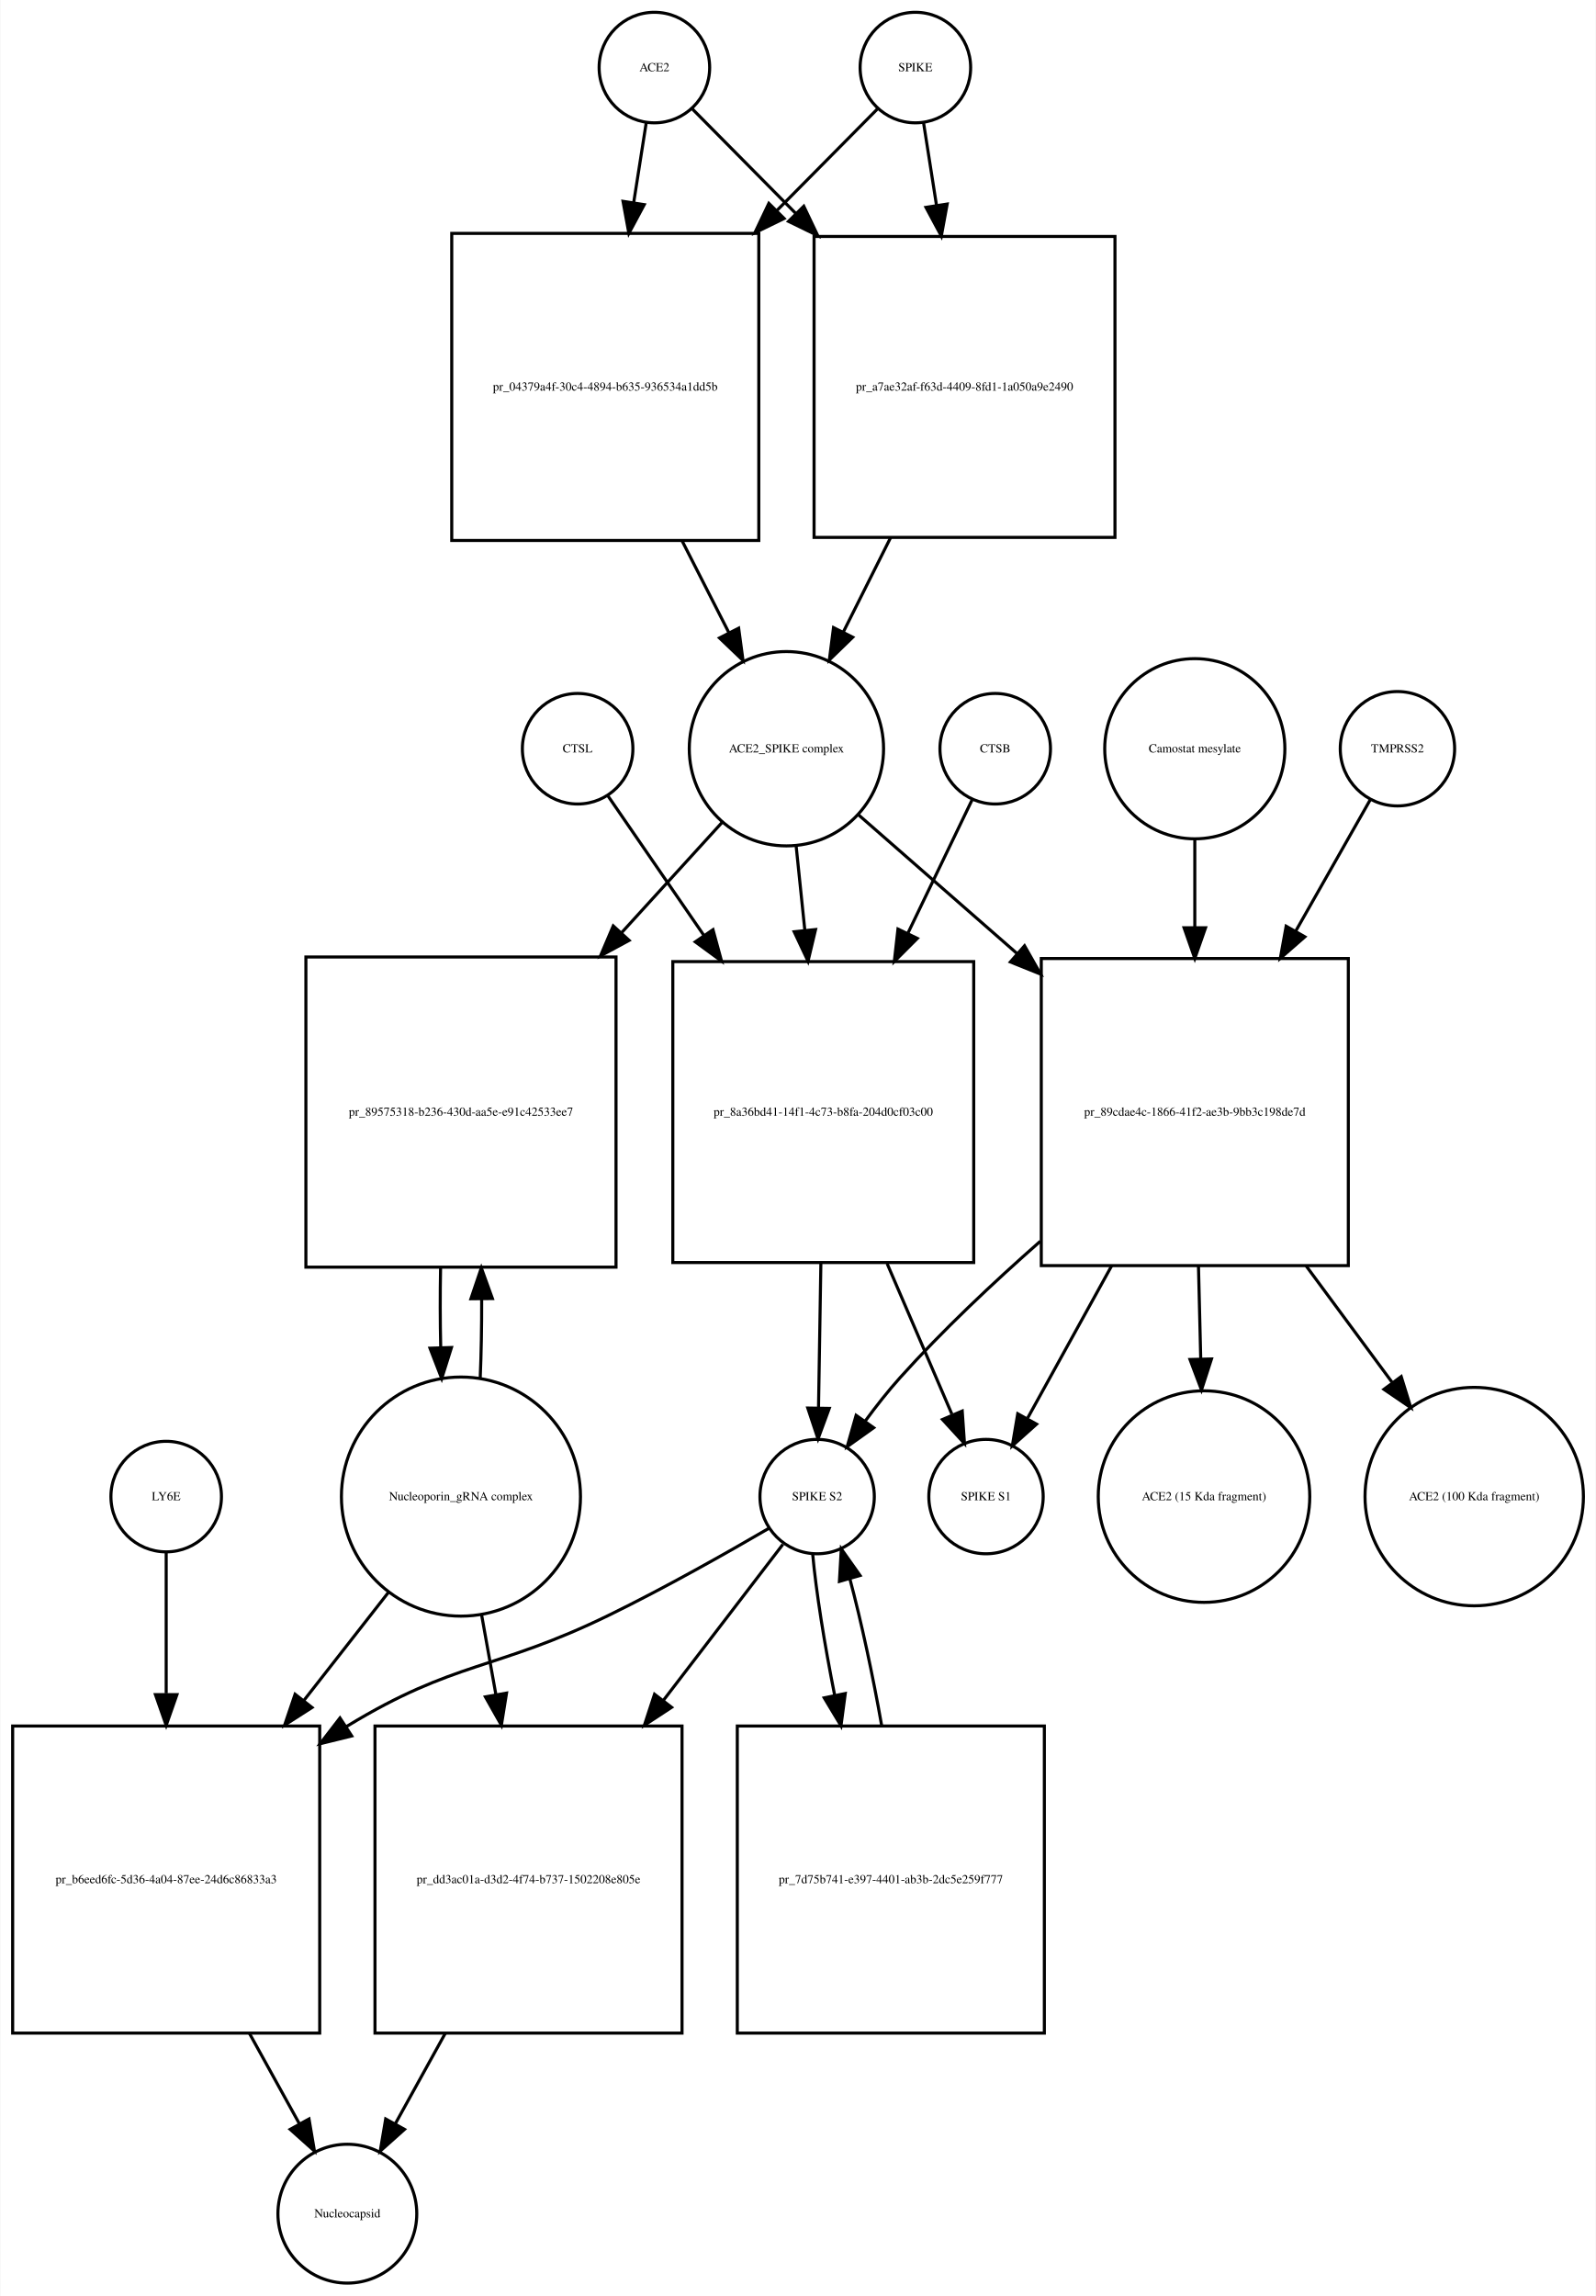
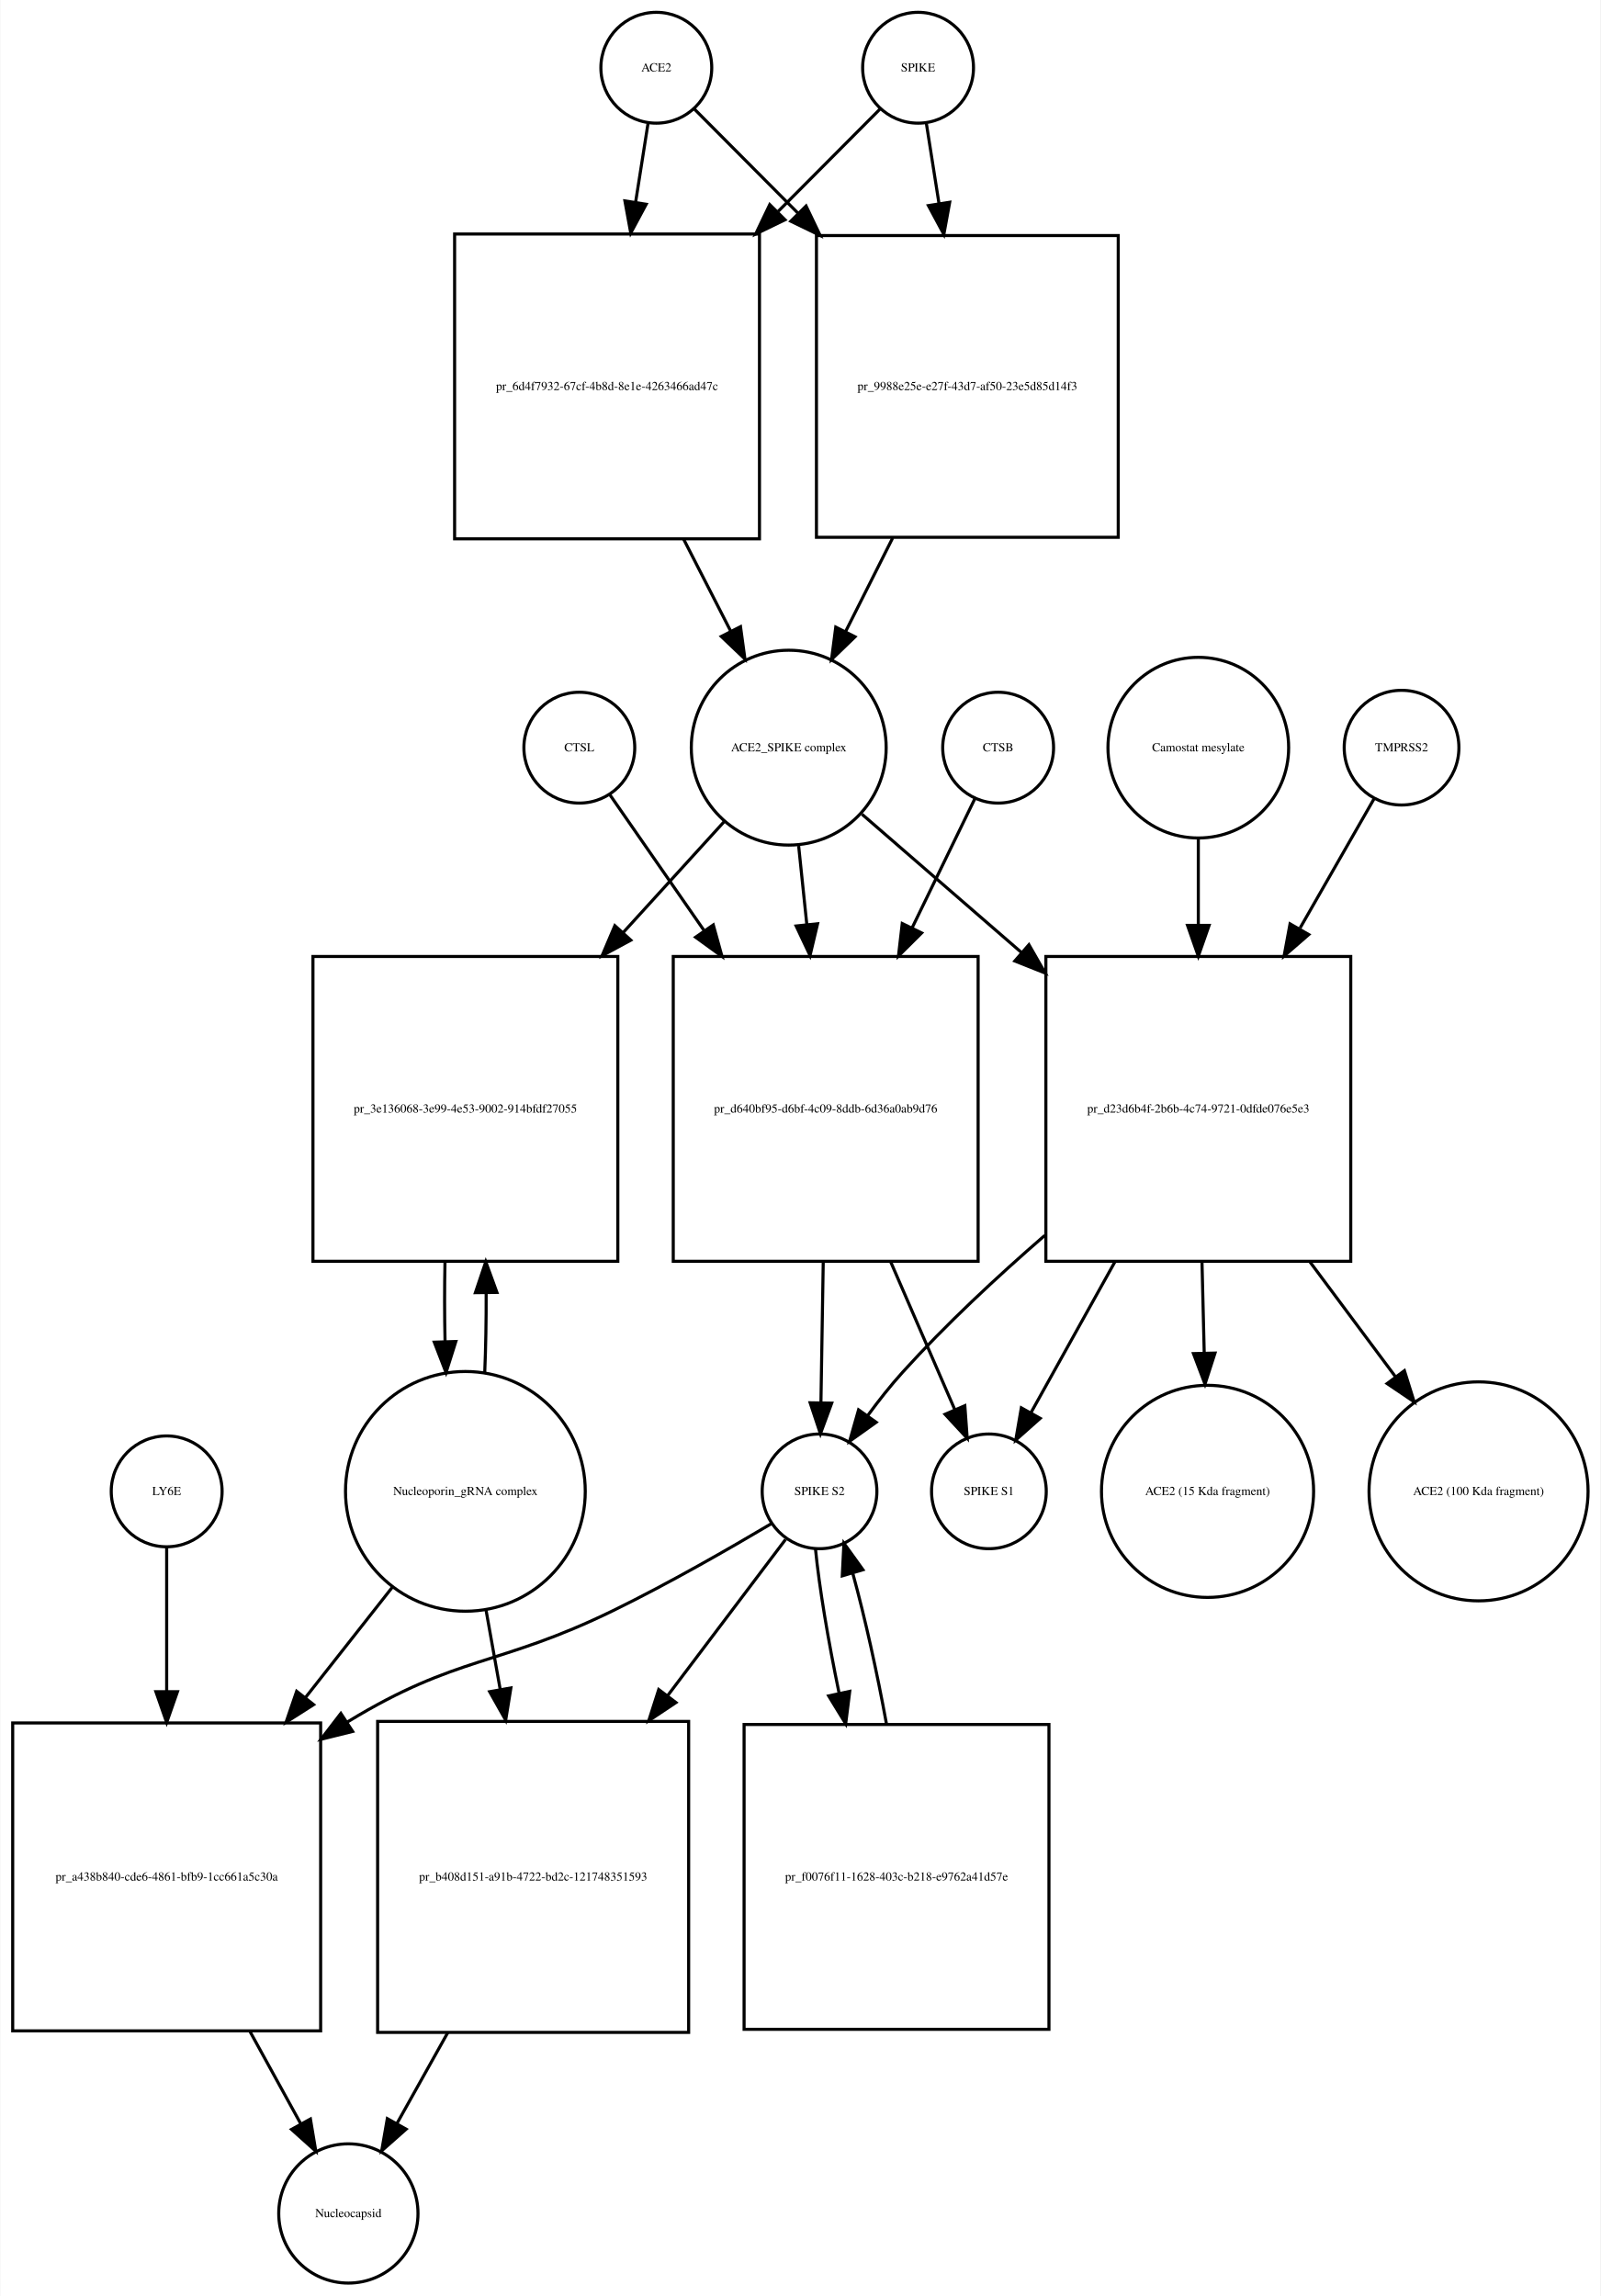
- <svg xmlns="http://www.w3.org/2000/svg" width="520pt" height="748pt" viewBox="0.00 0.00 519.53 747.68">
-   <g id="graph0" class="graph" transform="scale(1 1) rotate(0) translate(4 743.676)">
-     <polygon fill="white" stroke="none" points="-4,4 -4,-743.676 515.532,-743.676 515.532,4 -4,4" />
+ <svg xmlns="http://www.w3.org/2000/svg" width="520pt" height="746pt" viewBox="0.00 0.00 519.53 745.68">
+   <g id="graph0" class="graph" transform="scale(1 1) rotate(0) translate(4 741.676)">
+     <polygon fill="white" stroke="none" points="-4,4 -4,-741.676 515.532,-741.676 515.532,4 -4,4" />
    <g id="node1" class="node">
-       <ellipse fill="none" stroke="black" cx="209" cy="-721.676" rx="18" ry="18" />
-       <text text-anchor="middle" x="209" y="-720.476" font-family="Times,serif" font-size="4.00">ACE2</text>
+       <ellipse fill="none" stroke="black" cx="209" cy="-719.676" rx="18" ry="18" />
+       <text text-anchor="middle" x="209" y="-718.476" font-family="Times,serif" font-size="4.00">ACE2</text>
    </g>
    <g id="node2" class="node">
-       <polygon fill="none" stroke="black" points="243,-667.676 143,-667.676 143,-567.676 243,-567.676 243,-667.676" />
-       <text text-anchor="middle" x="193" y="-616.476" font-family="Times,serif" font-size="4.00">pr_04379a4f-30c4-4894-b635-936534a1dd5b</text>
+       <polygon fill="none" stroke="black" points="242.5,-665.676 143.5,-665.676 143.5,-566.676 242.5,-566.676 242.5,-665.676" />
+       <text text-anchor="middle" x="193" y="-614.976" font-family="Times,serif" font-size="4.00">pr_6d4f7932-67cf-4b8d-8e1e-4263466ad47c</text>
    </g>
    <g id="edge1" class="edge">
-       <path fill="none" stroke="black" d="M206.358,-703.833C205.199,-696.442 203.761,-687.279 202.263,-677.73" />
-       <polygon fill="black" stroke="black" points="205.697,-677.034 200.69,-667.697 198.782,-678.119 205.697,-677.034" />
+       <path fill="none" stroke="black" d="M206.286,-701.458C205.147,-694.231 203.748,-685.361 202.292,-676.12" />
+       <polygon fill="black" stroke="black" points="205.712,-675.338 200.697,-666.005 198.797,-676.428 205.712,-675.338" />
    </g>
    <g id="node17" class="node">
-       <polygon fill="none" stroke="black" points="359,-666.676 261,-666.676 261,-568.676 359,-568.676 359,-666.676" />
-       <text text-anchor="middle" x="310" y="-616.476" font-family="Times,serif" font-size="4.00">pr_a7ae32af-f63d-4409-8fd1-1a050a9e2490</text>
+       <polygon fill="none" stroke="black" points="359,-665.176 261,-665.176 261,-567.176 359,-567.176 359,-665.176" />
+       <text text-anchor="middle" x="310" y="-614.976" font-family="Times,serif" font-size="4.00">pr_9988e25e-e27f-43d7-af50-23e5d85d14f3</text>
    </g>
    <g id="edge2" class="edge">
-       <path fill="none" stroke="black" d="M221.385,-708.169C230.096,-699.372 242.425,-686.921 255.125,-674.094" />
-       <polygon fill="black" stroke="black" points="257.65,-676.519 262.199,-666.951 252.676,-671.594 257.65,-676.519" />
+       <path fill="none" stroke="black" d="M221.385,-706.23C230.096,-697.476 242.425,-685.086 255.125,-672.322" />
+       <polygon fill="black" stroke="black" points="257.626,-674.771 262.199,-665.214 252.664,-669.834 257.626,-674.771" />
    </g>
    <g id="node3" class="node">
-       <ellipse fill="none" stroke="black" cx="252" cy="-499.856" rx="31.641" ry="31.641" />
-       <text text-anchor="middle" x="252" y="-498.656" font-family="Times,serif" font-size="4.00">ACE2_SPIKE complex</text>
+       <ellipse fill="none" stroke="black" cx="252" cy="-498.856" rx="31.641" ry="31.641" />
+       <text text-anchor="middle" x="252" y="-497.656" font-family="Times,serif" font-size="4.00">ACE2_SPIKE complex</text>
    </g>
    <g id="edge3" class="edge">
-       <path fill="none" stroke="black" d="M218.021,-567.558C223.109,-557.57 228.379,-547.225 233.207,-537.749" />
-       <polygon fill="black" stroke="black" points="236.443,-539.107 237.863,-528.607 230.206,-535.929 236.443,-539.107" />
+       <path fill="none" stroke="black" d="M217.85,-566.604C222.952,-556.633 228.244,-546.289 233.096,-536.806" />
+       <polygon fill="black" stroke="black" points="236.338,-538.154 237.777,-527.657 230.106,-534.966 236.338,-538.154" />
    </g>
    <g id="node6" class="node">
-       <polygon fill="none" stroke="black" points="196.5,-432.037 95.5,-432.037 95.5,-331.037 196.5,-331.037 196.5,-432.037" />
-       <text text-anchor="middle" x="146" y="-380.337" font-family="Times,serif" font-size="4.00">pr_89575318-b236-430d-aa5e-e91c42533ee7</text>
+       <polygon fill="none" stroke="black" points="196.5,-431.037 97.5,-431.037 97.5,-332.037 196.5,-332.037 196.5,-431.037" />
+       <text text-anchor="middle" x="147" y="-380.337" font-family="Times,serif" font-size="4.00">pr_3e136068-3e99-4e53-9002-914bfdf27055</text>
    </g>
    <g id="edge4" class="edge">
-       <path fill="none" stroke="black" d="M231.058,-475.875C221.576,-465.47 209.901,-452.659 198.273,-439.898" />
-       <polygon fill="black" stroke="black" points="200.771,-437.444 191.448,-432.41 195.597,-442.159 200.771,-437.444" />
+       <path fill="none" stroke="black" d="M231.004,-474.797C221.499,-464.357 209.807,-451.516 198.2,-438.768" />
+       <polygon fill="black" stroke="black" points="200.713,-436.33 191.393,-431.292 195.537,-441.043 200.713,-436.33" />
    </g>
    <g id="node7" class="node">
-       <polygon fill="none" stroke="black" points="313,-430.537 215,-430.537 215,-332.537 313,-332.537 313,-430.537" />
-       <text text-anchor="middle" x="264" y="-380.337" font-family="Times,serif" font-size="4.00">pr_8a36bd41-14f1-4c73-b8fa-204d0cf03c00</text>
+       <polygon fill="none" stroke="black" points="313.5,-431.037 214.5,-431.037 214.5,-332.037 313.5,-332.037 313.5,-431.037" />
+       <text text-anchor="middle" x="264" y="-380.337" font-family="Times,serif" font-size="4.00">pr_d640bf95-d6bf-4c09-8ddb-6d36a0ab9d76</text>
    </g>
    <g id="edge5" class="edge">
-       <path fill="none" stroke="black" d="M255.184,-467.99C256.051,-459.588 257.019,-450.202 257.988,-440.812" />
-       <polygon fill="black" stroke="black" points="261.49,-440.975 259.035,-430.668 254.527,-440.256 261.49,-440.975" />
+       <path fill="none" stroke="black" d="M255.216,-466.953C256.043,-459.003 256.961,-450.181 257.883,-441.324" />
+       <polygon fill="black" stroke="black" points="261.366,-441.662 258.92,-431.354 254.404,-440.938 261.366,-441.662" />
    </g>
    <g id="node12" class="node">
-       <polygon fill="none" stroke="black" points="435,-431.537 335,-431.537 335,-331.537 435,-331.537 435,-431.537" />
-       <text text-anchor="middle" x="385" y="-380.337" font-family="Times,serif" font-size="4.00">pr_89cdae4c-1866-41f2-ae3b-9bb3c198de7d</text>
+       <polygon fill="none" stroke="black" points="434.5,-431.037 335.5,-431.037 335.5,-332.037 434.5,-332.037 434.5,-431.037" />
+       <text text-anchor="middle" x="385" y="-380.337" font-family="Times,serif" font-size="4.00">pr_d23d6b4f-2b6b-4c74-9721-0dfde076e5e3</text>
    </g>
    <g id="edge6" class="edge">
-       <path fill="none" stroke="black" d="M275.472,-478.328C289.827,-465.773 308.871,-449.118 327.048,-433.221" />
-       <polygon fill="black" stroke="black" points="329.546,-435.686 334.769,-426.468 324.937,-430.417 329.546,-435.686" />
+       <path fill="none" stroke="black" d="M275.778,-477.24C290.226,-464.712 309.341,-448.138 327.536,-432.362" />
+       <polygon fill="black" stroke="black" points="329.999,-434.859 335.261,-425.663 325.413,-429.57 329.999,-434.859" />
    </g>
    <g id="node4" class="node">
-       <ellipse fill="none" stroke="black" cx="294" cy="-721.676" rx="18" ry="18" />
-       <text text-anchor="middle" x="294" y="-720.476" font-family="Times,serif" font-size="4.00">SPIKE</text>
+       <ellipse fill="none" stroke="black" cx="294" cy="-719.676" rx="18" ry="18" />
+       <text text-anchor="middle" x="294" y="-718.476" font-family="Times,serif" font-size="4.00">SPIKE</text>
    </g>
    <g id="edge7" class="edge">
-       <path fill="none" stroke="black" d="M281.615,-708.169C273.161,-699.631 261.299,-687.651 248.997,-675.227" />
-       <polygon fill="black" stroke="black" points="251.248,-672.527 241.725,-667.884 246.274,-677.452 251.248,-672.527" />
+       <path fill="none" stroke="black" d="M281.615,-706.23C273.073,-697.646 261.052,-685.565 248.612,-673.064" />
+       <polygon fill="black" stroke="black" points="250.798,-670.298 241.263,-665.678 245.836,-675.235 250.798,-670.298" />
    </g>
    <g id="edge8" class="edge">
-       <path fill="none" stroke="black" d="M296.642,-703.833C297.84,-696.194 299.335,-686.663 300.887,-676.769" />
-       <polygon fill="black" stroke="black" points="304.357,-677.232 302.449,-666.811 297.442,-676.147 304.357,-677.232" />
+       <path fill="none" stroke="black" d="M296.714,-701.458C297.879,-694.07 299.314,-684.966 300.806,-675.502" />
+       <polygon fill="black" stroke="black" points="304.272,-675.99 302.372,-665.567 297.357,-674.9 304.272,-675.99" />
    </g>
    <g id="node5" class="node">
-       <ellipse fill="none" stroke="black" cx="146" cy="-256.322" rx="38.929" ry="38.929" />
-       <text text-anchor="middle" x="146" y="-255.122" font-family="Times,serif" font-size="4.00">Nucleoporin_gRNA complex </text>
+       <ellipse fill="none" stroke="black" cx="147" cy="-257.322" rx="38.929" ry="38.929" />
+       <text text-anchor="middle" x="147" y="-256.122" font-family="Times,serif" font-size="4.00">Nucleoporin_gRNA complex </text>
    </g>
    <g id="edge9" class="edge">
-       <path fill="none" stroke="black" d="M152.265,-294.759C152.609,-302.915 152.77,-311.742 152.748,-320.527" />
-       <polygon fill="black" stroke="black" points="149.246,-320.739 152.638,-330.776 156.245,-320.814 149.246,-320.739" />
+       <path fill="none" stroke="black" d="M153.283,-295.886C153.623,-304.056 153.777,-312.888 153.746,-321.659" />
+       <polygon fill="black" stroke="black" points="150.244,-321.842 153.624,-331.883 157.243,-321.926 150.244,-321.842" />
    </g>
    <g id="node18" class="node">
-       <polygon fill="none" stroke="black" points="100,-181.608 0,-181.608 0,-81.608 100,-81.608 100,-181.608" />
-       <text text-anchor="middle" x="50" y="-130.408" font-family="Times,serif" font-size="4.00">pr_b6eed6fc-5d36-4a04-87ee-24d6c86833a3</text>
+       <polygon fill="none" stroke="black" points="100,-182.108 0,-182.108 0,-82.108 100,-82.108 100,-182.108" />
+       <text text-anchor="middle" x="50" y="-130.908" font-family="Times,serif" font-size="4.00">pr_a438b840-cde6-4861-bfb9-1cc661a5c30a</text>
    </g>
    <g id="edge10" class="edge">
-       <path fill="none" stroke="black" d="M122.516,-225.303C114.137,-214.593 104.397,-202.142 94.825,-189.907" />
-       <polygon fill="black" stroke="black" points="97.494,-187.638 88.576,-181.919 91.981,-191.951 97.494,-187.638" />
+       <path fill="none" stroke="black" d="M123.519,-226.496C114.964,-215.629 104.979,-202.945 95.176,-190.493" />
+       <polygon fill="black" stroke="black" points="97.713,-188.057 88.777,-182.365 92.213,-192.387 97.713,-188.057" />
    </g>
    <g id="node22" class="node">
-       <polygon fill="none" stroke="black" points="218,-181.608 118,-181.608 118,-81.608 218,-81.608 218,-181.608" />
-       <text text-anchor="middle" x="168" y="-130.408" font-family="Times,serif" font-size="4.00">pr_dd3ac01a-d3d2-4f74-b737-1502208e805e</text>
+       <polygon fill="none" stroke="black" points="219.5,-182.608 118.5,-182.608 118.5,-81.608 219.5,-81.608 219.5,-182.608" />
+       <text text-anchor="middle" x="169" y="-130.908" font-family="Times,serif" font-size="4.00">pr_b408d151-a91b-4722-bd2c-121748351593</text>
    </g>
    <g id="edge11" class="edge">
-       <path fill="none" stroke="black" d="M152.66,-218.171C154.149,-209.868 155.764,-200.861 157.368,-191.912" />
-       <polygon fill="black" stroke="black" points="160.848,-192.334 159.168,-181.873 153.958,-191.099 160.848,-192.334" />
+       <path fill="none" stroke="black" d="M153.66,-219.02C155.131,-210.786 156.724,-201.862 158.309,-192.986" />
+       <polygon fill="black" stroke="black" points="161.775,-193.484 160.087,-183.024 154.884,-192.254 161.775,-193.484" />
    </g>
    <g id="edge12" class="edge">
-       <path fill="none" stroke="black" d="M139.362,-330.776C139.198,-322.229 139.214,-313.366 139.409,-304.878" />
-       <polygon fill="black" stroke="black" points="142.911,-304.866 139.735,-294.759 135.914,-304.641 142.911,-304.866" />
+       <path fill="none" stroke="black" d="M140.376,-331.883C140.201,-323.365 140.208,-314.509 140.397,-306.017" />
+       <polygon fill="black" stroke="black" points="143.899,-305.992 140.717,-295.886 136.903,-305.771 143.899,-305.992" />
    </g>
    <g id="node8" class="node">
-       <ellipse fill="none" stroke="black" cx="262" cy="-256.322" rx="18.623" ry="18.623" />
-       <text text-anchor="middle" x="262" y="-255.122" font-family="Times,serif" font-size="4.00">SPIKE S2</text>
+       <ellipse fill="none" stroke="black" cx="262" cy="-257.322" rx="18.623" ry="18.623" />
+       <text text-anchor="middle" x="262" y="-256.122" font-family="Times,serif" font-size="4.00">SPIKE S2</text>
    </g>
    <g id="edge13" class="edge">
-       <path fill="none" stroke="black" d="M263.215,-332.193C262.958,-316.34 262.681,-299.256 262.456,-285.416" />
-       <polygon fill="black" stroke="black" points="265.95,-285.04 262.289,-275.098 258.951,-285.154 265.95,-285.04" />
+       <path fill="none" stroke="black" d="M263.204,-331.883C262.949,-316.336 262.677,-299.666 262.455,-286.132" />
+       <polygon fill="black" stroke="black" points="265.953,-285.974 262.29,-276.032 258.954,-286.088 265.953,-285.974" />
    </g>
    <g id="node11" class="node">
-       <ellipse fill="none" stroke="black" cx="317" cy="-256.322" rx="18.623" ry="18.623" />
-       <text text-anchor="middle" x="317" y="-255.122" font-family="Times,serif" font-size="4.00">SPIKE S1</text>
+       <ellipse fill="none" stroke="black" cx="317" cy="-257.322" rx="18.623" ry="18.623" />
+       <text text-anchor="middle" x="317" y="-256.122" font-family="Times,serif" font-size="4.00">SPIKE S1</text>
    </g>
    <g id="edge14" class="edge">
-       <path fill="none" stroke="black" d="M284.795,-332.193C291.982,-315.483 299.758,-297.407 305.868,-283.203" />
-       <polygon fill="black" stroke="black" points="309.254,-284.188 309.99,-273.619 302.824,-281.422 309.254,-284.188" />
+       <path fill="none" stroke="black" d="M285.099,-331.883C292.207,-315.492 299.857,-297.853 305.883,-283.958" />
+       <polygon fill="black" stroke="black" points="309.185,-285.139 309.953,-274.572 302.763,-282.354 309.185,-285.139" />
    </g>
    <g id="edge15" class="edge">
-       <path fill="none" stroke="black" d="M246.313,-246.001C232.69,-238.056 212.324,-226.539 194,-217.608 157.121,-199.634 144.043,-202.942 109,-181.608 108.908,-181.552 108.815,-181.496 108.723,-181.439" />
-       <polygon fill="black" stroke="black" points="110.424,-178.37 100.137,-175.836 106.598,-184.232 110.424,-178.37" />
+       <path fill="none" stroke="black" d="M246.571,-246.96C233.165,-238.989 213.109,-227.458 195,-218.608 157.772,-200.415 144.385,-204.169 109,-182.608 108.907,-182.552 108.814,-182.495 108.722,-182.438" />
+       <polygon fill="black" stroke="black" points="110.393,-179.349 100.109,-176.8 106.559,-185.206 110.393,-179.349" />
    </g>
    <g id="node21" class="node">
-       <polygon fill="none" stroke="black" points="336,-181.608 236,-181.608 236,-81.608 336,-81.608 336,-181.608" />
-       <text text-anchor="middle" x="286" y="-130.408" font-family="Times,serif" font-size="4.00">pr_7d75b741-e397-4401-ab3b-2dc5e259f777</text>
+       <polygon fill="none" stroke="black" points="336.5,-181.608 237.5,-181.608 237.5,-82.608 336.5,-82.608 336.5,-181.608" />
+       <text text-anchor="middle" x="287" y="-130.908" font-family="Times,serif" font-size="4.00">pr_f0076f11-1628-403c-b218-e9762a41d57e</text>
    </g>
    <g id="edge16" class="edge">
-       <path fill="none" stroke="black" d="M260.538,-237.741C261.638,-225.497 264.366,-208.402 267.727,-191.549" />
-       <polygon fill="black" stroke="black" points="271.167,-192.196 269.771,-181.694 264.313,-190.775 271.167,-192.196" />
+       <path fill="none" stroke="black" d="M260.681,-238.669C261.892,-226.264 264.801,-208.899 268.342,-191.83" />
+       <polygon fill="black" stroke="black" points="271.807,-192.367 270.492,-181.854 264.964,-190.892 271.807,-192.367" />
    </g>
    <g id="edge17" class="edge">
-       <path fill="none" stroke="black" d="M250.848,-240.764C241.103,-228.042 226.297,-208.713 211.883,-189.896" />
-       <polygon fill="black" stroke="black" points="214.605,-187.694 205.746,-181.884 209.048,-191.951 214.605,-187.694" />
+       <path fill="none" stroke="black" d="M250.966,-241.704C241.368,-228.987 226.804,-209.693 212.603,-190.877" />
+       <polygon fill="black" stroke="black" points="215.372,-188.737 206.554,-182.864 209.785,-192.954 215.372,-188.737" />
    </g>
    <g id="node9" class="node">
-       <ellipse fill="none" stroke="black" cx="320" cy="-499.856" rx="18" ry="18" />
-       <text text-anchor="middle" x="320" y="-498.656" font-family="Times,serif" font-size="4.00">CTSB</text>
+       <ellipse fill="none" stroke="black" cx="320" cy="-498.856" rx="18" ry="18" />
+       <text text-anchor="middle" x="320" y="-497.656" font-family="Times,serif" font-size="4.00">CTSB</text>
    </g>
    <g id="edge18" class="edge">
-       <path fill="none" stroke="black" d="M312.448,-483.169C307.007,-471.868 299.302,-455.863 291.633,-439.935" />
-       <polygon fill="black" stroke="black" points="294.631,-438.093 287.14,-430.601 288.324,-441.13 294.631,-438.093" />
+       <path fill="none" stroke="black" d="M312.448,-482.304C307.107,-471.306 299.584,-455.814 292.055,-440.311" />
+       <polygon fill="black" stroke="black" points="295.155,-438.682 287.639,-431.215 288.859,-441.74 295.155,-438.682" />
    </g>
    <g id="node10" class="node">
-       <ellipse fill="none" stroke="black" cx="184" cy="-499.856" rx="18" ry="18" />
-       <text text-anchor="middle" x="184" y="-498.656" font-family="Times,serif" font-size="4.00">CTSL</text>
+       <ellipse fill="none" stroke="black" cx="184" cy="-498.856" rx="18" ry="18" />
+       <text text-anchor="middle" x="184" y="-497.656" font-family="Times,serif" font-size="4.00">CTSL</text>
    </g>
    <g id="edge19" class="edge">
-       <path fill="none" stroke="black" d="M193.81,-484.593C201.77,-473.019 213.543,-455.901 225.183,-438.976" />
-       <polygon fill="black" stroke="black" points="228.086,-440.932 230.869,-430.709 222.318,-436.965 228.086,-440.932" />
+       <path fill="none" stroke="black" d="M193.81,-483.716C201.591,-472.5 213.016,-456.03 224.398,-439.623" />
+       <polygon fill="black" stroke="black" points="227.502,-441.289 230.326,-431.077 221.751,-437.299 227.502,-441.289" />
    </g>
    <g id="edge20" class="edge">
-       <path fill="none" stroke="black" d="M334.68,-339.463C319.34,-325.977 302.877,-310.472 289,-295.037 285.097,-290.695 281.239,-285.788 277.714,-280.983" />
-       <polygon fill="black" stroke="black" points="280.416,-278.742 271.79,-272.591 274.697,-282.779 280.416,-278.742" />
+       <path fill="none" stroke="black" d="M335.142,-340.446C319.66,-327.022 302.999,-311.517 289,-296.037 285.084,-291.706 281.221,-286.804 277.694,-282.001" />
+       <polygon fill="black" stroke="black" points="280.397,-279.76 271.772,-273.607 274.677,-283.796 280.397,-279.76" />
    </g>
    <g id="edge21" class="edge">
-       <path fill="none" stroke="black" d="M357.929,-331.485C348.54,-314.473 338.415,-296.126 330.584,-281.937" />
-       <polygon fill="black" stroke="black" points="333.463,-279.91 325.567,-272.846 327.335,-283.292 333.463,-279.91" />
+       <path fill="none" stroke="black" d="M357.929,-331.883C348.6,-315.117 338.545,-297.045 330.735,-283.009" />
+       <polygon fill="black" stroke="black" points="333.645,-281.039 325.724,-274.002 327.528,-284.442 333.645,-281.039" />
    </g>
    <g id="node15" class="node">
-       <ellipse fill="none" stroke="black" cx="388" cy="-256.322" rx="34.443" ry="34.443" />
-       <text text-anchor="middle" x="388" y="-255.122" font-family="Times,serif" font-size="4.00">ACE2 (15 Kda fragment)</text>
+       <ellipse fill="none" stroke="black" cx="388" cy="-257.322" rx="34.443" ry="34.443" />
+       <text text-anchor="middle" x="388" y="-256.122" font-family="Times,serif" font-size="4.00">ACE2 (15 Kda fragment)</text>
    </g>
    <g id="edge22" class="edge">
-       <path fill="none" stroke="black" d="M386.194,-331.485C386.437,-321.53 386.69,-311.117 386.928,-301.349" />
-       <polygon fill="black" stroke="black" points="390.434,-301.136 387.179,-291.054 383.436,-300.965 390.434,-301.136" />
+       <path fill="none" stroke="black" d="M386.194,-331.883C386.434,-322.106 386.685,-311.885 386.921,-302.28" />
+       <polygon fill="black" stroke="black" points="390.423,-302.231 387.17,-292.148 383.425,-302.059 390.423,-302.231" />
    </g>
    <g id="node16" class="node">
-       <ellipse fill="none" stroke="black" cx="476" cy="-256.322" rx="35.564" ry="35.564" />
-       <text text-anchor="middle" x="476" y="-255.122" font-family="Times,serif" font-size="4.00">ACE2 (100 Kda fragment)</text>
+       <ellipse fill="none" stroke="black" cx="476" cy="-257.322" rx="35.564" ry="35.564" />
+       <text text-anchor="middle" x="476" y="-256.122" font-family="Times,serif" font-size="4.00">ACE2 (100 Kda fragment)</text>
    </g>
    <g id="edge23" class="edge">
-       <path fill="none" stroke="black" d="M421.227,-331.485C430.56,-318.848 440.436,-305.476 449.194,-293.618" />
-       <polygon fill="black" stroke="black" points="452.224,-295.406 455.35,-285.283 446.593,-291.248 452.224,-295.406" />
+       <path fill="none" stroke="black" d="M421.227,-331.883C430.48,-319.456 440.268,-306.312 448.969,-294.625" />
+       <polygon fill="black" stroke="black" points="451.926,-296.515 455.091,-286.404 446.311,-292.334 451.926,-296.515" />
    </g>
    <g id="node13" class="node">
-       <ellipse fill="none" stroke="black" cx="451" cy="-499.856" rx="18.623" ry="18.623" />
-       <text text-anchor="middle" x="451" y="-498.656" font-family="Times,serif" font-size="4.00">TMPRSS2</text>
+       <ellipse fill="none" stroke="black" cx="451" cy="-498.856" rx="18.623" ry="18.623" />
+       <text text-anchor="middle" x="451" y="-497.656" font-family="Times,serif" font-size="4.00">TMPRSS2</text>
    </g>
    <g id="edge24" class="edge">
-       <path fill="none" stroke="black" d="M442.099,-483.169C435.746,-471.972 426.772,-456.157 417.817,-440.373" />
-       <polygon fill="black" stroke="black" points="420.839,-438.608 412.86,-431.637 414.751,-442.062 420.839,-438.608" />
+       <path fill="none" stroke="black" d="M442.099,-482.304C435.805,-471.306 426.938,-455.814 418.065,-440.311" />
+       <polygon fill="black" stroke="black" points="420.865,-438.156 412.86,-431.215 414.79,-441.633 420.865,-438.156" />
    </g>
    <g id="node14" class="node">
-       <ellipse fill="none" stroke="black" cx="385" cy="-499.856" rx="29.337" ry="29.337" />
-       <text text-anchor="middle" x="385" y="-498.656" font-family="Times,serif" font-size="4.00">Camostat mesylate</text>
+       <ellipse fill="none" stroke="black" cx="385" cy="-498.856" rx="29.337" ry="29.337" />
+       <text text-anchor="middle" x="385" y="-497.656" font-family="Times,serif" font-size="4.00">Camostat mesylate</text>
    </g>
    <g id="edge25" class="edge">
-       <path fill="none" stroke="black" d="M385,-470.401C385,-461.624 385,-451.613 385,-441.567" />
-       <polygon fill="black" stroke="black" points="388.5,-441.554 385,-431.555 381.5,-441.555 388.5,-441.554" />
+       <path fill="none" stroke="black" d="M385,-469.646C385,-461.035 385,-451.226 385,-441.371" />
+       <polygon fill="black" stroke="black" points="388.5,-441.133 385,-431.133 381.5,-441.133 388.5,-441.133" />
    </g>
    <g id="edge26" class="edge">
-       <path fill="none" stroke="black" d="M285.907,-568.564C280.765,-558.297 275.411,-547.606 270.518,-537.834" />
-       <polygon fill="black" stroke="black" points="273.596,-536.165 265.989,-528.79 267.337,-539.299 273.596,-536.165" />
+       <path fill="none" stroke="black" d="M285.739,-566.938C280.611,-556.742 275.279,-546.142 270.41,-536.46" />
+       <polygon fill="black" stroke="black" points="273.524,-534.862 265.904,-527.501 267.27,-538.008 273.524,-534.862" />
    </g>
    <g id="node19" class="node">
      <ellipse fill="none" stroke="black" cx="109" cy="-22.804" rx="22.61" ry="22.61" />
      <text text-anchor="middle" x="109" y="-21.604" font-family="Times,serif" font-size="4.00">Nucleocapsid</text>
    </g>
    <g id="edge27" class="edge">
-       <path fill="none" stroke="black" d="M77.082,-81.583C82.658,-71.489 88.35,-61.185 93.354,-52.127" />
-       <polygon fill="black" stroke="black" points="96.514,-53.645 98.286,-43.2 90.386,-50.261 96.514,-53.645" />
+       <path fill="none" stroke="black" d="M77.082,-81.853C82.703,-71.63 88.442,-61.193 93.475,-52.04" />
+       <polygon fill="black" stroke="black" points="96.678,-53.478 98.43,-43.029 90.544,-50.105 96.678,-53.478" />
    </g>
    <g id="node20" class="node">
-       <ellipse fill="none" stroke="black" cx="50" cy="-256.322" rx="18" ry="18" />
-       <text text-anchor="middle" x="50" y="-255.122" font-family="Times,serif" font-size="4.00">LY6E</text>
+       <ellipse fill="none" stroke="black" cx="50" cy="-257.322" rx="18" ry="18" />
+       <text text-anchor="middle" x="50" y="-256.122" font-family="Times,serif" font-size="4.00">LY6E</text>
    </g>
    <g id="edge28" class="edge">
-       <path fill="none" stroke="black" d="M50,-238.26C50,-226.152 50,-209.118 50,-192.256" />
-       <polygon fill="black" stroke="black" points="53.5,-191.825 50,-181.825 46.5,-191.825 53.5,-191.825" />
+       <path fill="none" stroke="black" d="M50,-239.19C50,-226.864 50,-209.451 50,-192.289" />
+       <polygon fill="black" stroke="black" points="53.5,-192.254 50,-182.254 46.5,-192.254 53.5,-192.254" />
    </g>
    <g id="edge29" class="edge">
-       <path fill="none" stroke="black" d="M283.009,-181.806C280.14,-198.131 276.377,-215.652 272.674,-229.493" />
-       <polygon fill="black" stroke="black" points="269.259,-228.702 269.869,-239.28 275.988,-230.631 269.259,-228.702" />
+       <path fill="none" stroke="black" d="M283.722,-181.881C280.696,-198.501 276.724,-216.425 272.848,-230.52" />
+       <polygon fill="black" stroke="black" points="269.386,-229.885 269.919,-240.467 276.101,-231.862 269.386,-229.885" />
    </g>
    <g id="edge30" class="edge">
-       <path fill="none" stroke="black" d="M140.918,-81.583C135.342,-71.489 129.65,-61.185 124.646,-52.127" />
-       <polygon fill="black" stroke="black" points="127.613,-50.261 119.714,-43.2 121.486,-53.645 127.613,-50.261" />
+       <path fill="none" stroke="black" d="M141.283,-81.54C135.632,-71.432 129.871,-61.13 124.811,-52.08" />
+       <polygon fill="black" stroke="black" points="127.76,-50.182 119.824,-43.162 121.65,-53.599 127.76,-50.182" />
    </g>
  </g>
</svg>
